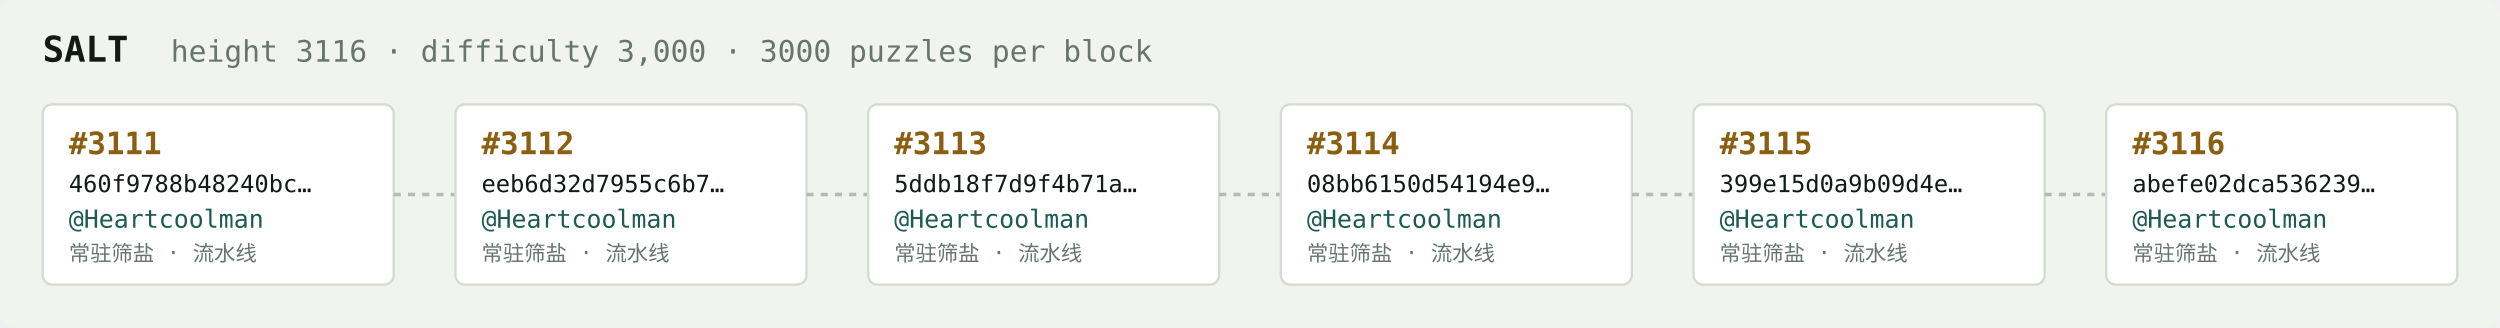
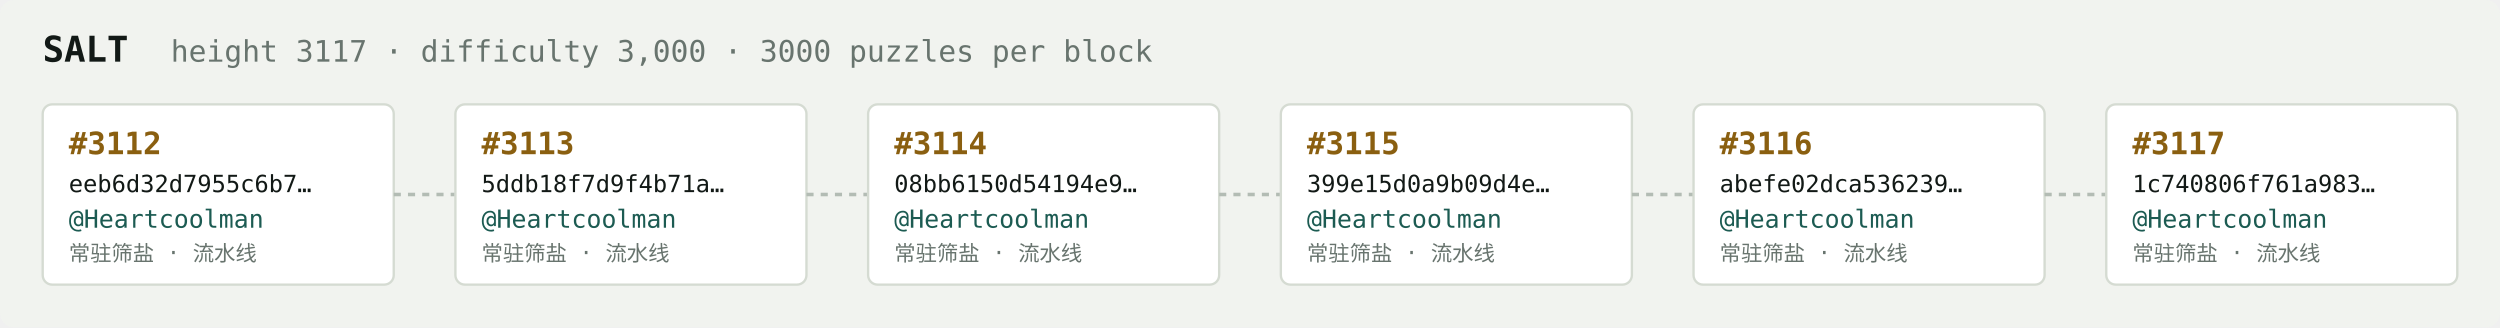
<svg xmlns="http://www.w3.org/2000/svg" width="1054" height="138" viewBox="0 0 1054 138" font-family="ui-monospace,SFMono-Regular,Menlo,monospace">
  <rect fill="#f1f3ef" width="1054" height="138" rx="6" />
  <text x="18" y="26" fill="#121916" font-size="15" font-weight="700">SALT</text>
-   <text x="72" y="26" fill="#68746e" font-size="12.5">height 3116 · difficulty 3,000 · 3000 puzzles per block</text>
+   <text x="72" y="26" fill="#68746e" font-size="12.5">height 3117 · difficulty 3,000 · 3000 puzzles per block</text>
  <rect x="18" y="44" width="148" height="76" rx="4" fill="#ffffff" stroke="#d5dbd2" stroke-width="1" />
-   <text x="29" y="65" fill="#8a5f10" font-size="13" font-weight="700">#3111</text>
-   <text x="29" y="81" fill="#121916" font-size="10">460f9788b48240bc…</text>
+   <text x="29" y="65" fill="#8a5f10" font-size="13" font-weight="700">#3112</text>
+   <text x="29" y="81" fill="#121916" font-size="10">eeb6d32d7955c6b7…</text>
  <text x="29" y="96" fill="#1c5b52" font-size="10.5">@Heartcoolman</text>
  <text x="29" y="110" fill="#68746e" font-size="9">常驻筛盐 · 流水线</text>
  <line x1="166" y1="82.0" x2="192" y2="82.0" stroke="#b3bcb4" stroke-width="1.5" stroke-dasharray="3 3" />
  <rect x="192" y="44" width="148" height="76" rx="4" fill="#ffffff" stroke="#d5dbd2" stroke-width="1" />
-   <text x="203" y="65" fill="#8a5f10" font-size="13" font-weight="700">#3112</text>
-   <text x="203" y="81" fill="#121916" font-size="10">eeb6d32d7955c6b7…</text>
+   <text x="203" y="65" fill="#8a5f10" font-size="13" font-weight="700">#3113</text>
+   <text x="203" y="81" fill="#121916" font-size="10">5ddb18f7d9f4b71a…</text>
  <text x="203" y="96" fill="#1c5b52" font-size="10.5">@Heartcoolman</text>
  <text x="203" y="110" fill="#68746e" font-size="9">常驻筛盐 · 流水线</text>
  <line x1="340" y1="82.0" x2="366" y2="82.0" stroke="#b3bcb4" stroke-width="1.5" stroke-dasharray="3 3" />
  <rect x="366" y="44" width="148" height="76" rx="4" fill="#ffffff" stroke="#d5dbd2" stroke-width="1" />
-   <text x="377" y="65" fill="#8a5f10" font-size="13" font-weight="700">#3113</text>
-   <text x="377" y="81" fill="#121916" font-size="10">5ddb18f7d9f4b71a…</text>
+   <text x="377" y="65" fill="#8a5f10" font-size="13" font-weight="700">#3114</text>
+   <text x="377" y="81" fill="#121916" font-size="10">08bb6150d54194e9…</text>
  <text x="377" y="96" fill="#1c5b52" font-size="10.5">@Heartcoolman</text>
  <text x="377" y="110" fill="#68746e" font-size="9">常驻筛盐 · 流水线</text>
  <line x1="514" y1="82.0" x2="540" y2="82.0" stroke="#b3bcb4" stroke-width="1.5" stroke-dasharray="3 3" />
  <rect x="540" y="44" width="148" height="76" rx="4" fill="#ffffff" stroke="#d5dbd2" stroke-width="1" />
-   <text x="551" y="65" fill="#8a5f10" font-size="13" font-weight="700">#3114</text>
-   <text x="551" y="81" fill="#121916" font-size="10">08bb6150d54194e9…</text>
+   <text x="551" y="65" fill="#8a5f10" font-size="13" font-weight="700">#3115</text>
+   <text x="551" y="81" fill="#121916" font-size="10">399e15d0a9b09d4e…</text>
  <text x="551" y="96" fill="#1c5b52" font-size="10.5">@Heartcoolman</text>
  <text x="551" y="110" fill="#68746e" font-size="9">常驻筛盐 · 流水线</text>
  <line x1="688" y1="82.0" x2="714" y2="82.0" stroke="#b3bcb4" stroke-width="1.5" stroke-dasharray="3 3" />
  <rect x="714" y="44" width="148" height="76" rx="4" fill="#ffffff" stroke="#d5dbd2" stroke-width="1" />
-   <text x="725" y="65" fill="#8a5f10" font-size="13" font-weight="700">#3115</text>
-   <text x="725" y="81" fill="#121916" font-size="10">399e15d0a9b09d4e…</text>
+   <text x="725" y="65" fill="#8a5f10" font-size="13" font-weight="700">#3116</text>
+   <text x="725" y="81" fill="#121916" font-size="10">abefe02dca536239…</text>
  <text x="725" y="96" fill="#1c5b52" font-size="10.5">@Heartcoolman</text>
  <text x="725" y="110" fill="#68746e" font-size="9">常驻筛盐 · 流水线</text>
  <line x1="862" y1="82.0" x2="888" y2="82.0" stroke="#b3bcb4" stroke-width="1.5" stroke-dasharray="3 3" />
  <rect x="888" y="44" width="148" height="76" rx="4" fill="#ffffff" stroke="#d5dbd2" stroke-width="1" />
-   <text x="899" y="65" fill="#8a5f10" font-size="13" font-weight="700">#3116</text>
-   <text x="899" y="81" fill="#121916" font-size="10">abefe02dca536239…</text>
+   <text x="899" y="65" fill="#8a5f10" font-size="13" font-weight="700">#3117</text>
+   <text x="899" y="81" fill="#121916" font-size="10">1c740806f761a983…</text>
  <text x="899" y="96" fill="#1c5b52" font-size="10.5">@Heartcoolman</text>
  <text x="899" y="110" fill="#68746e" font-size="9">常驻筛盐 · 流水线</text>
</svg>
